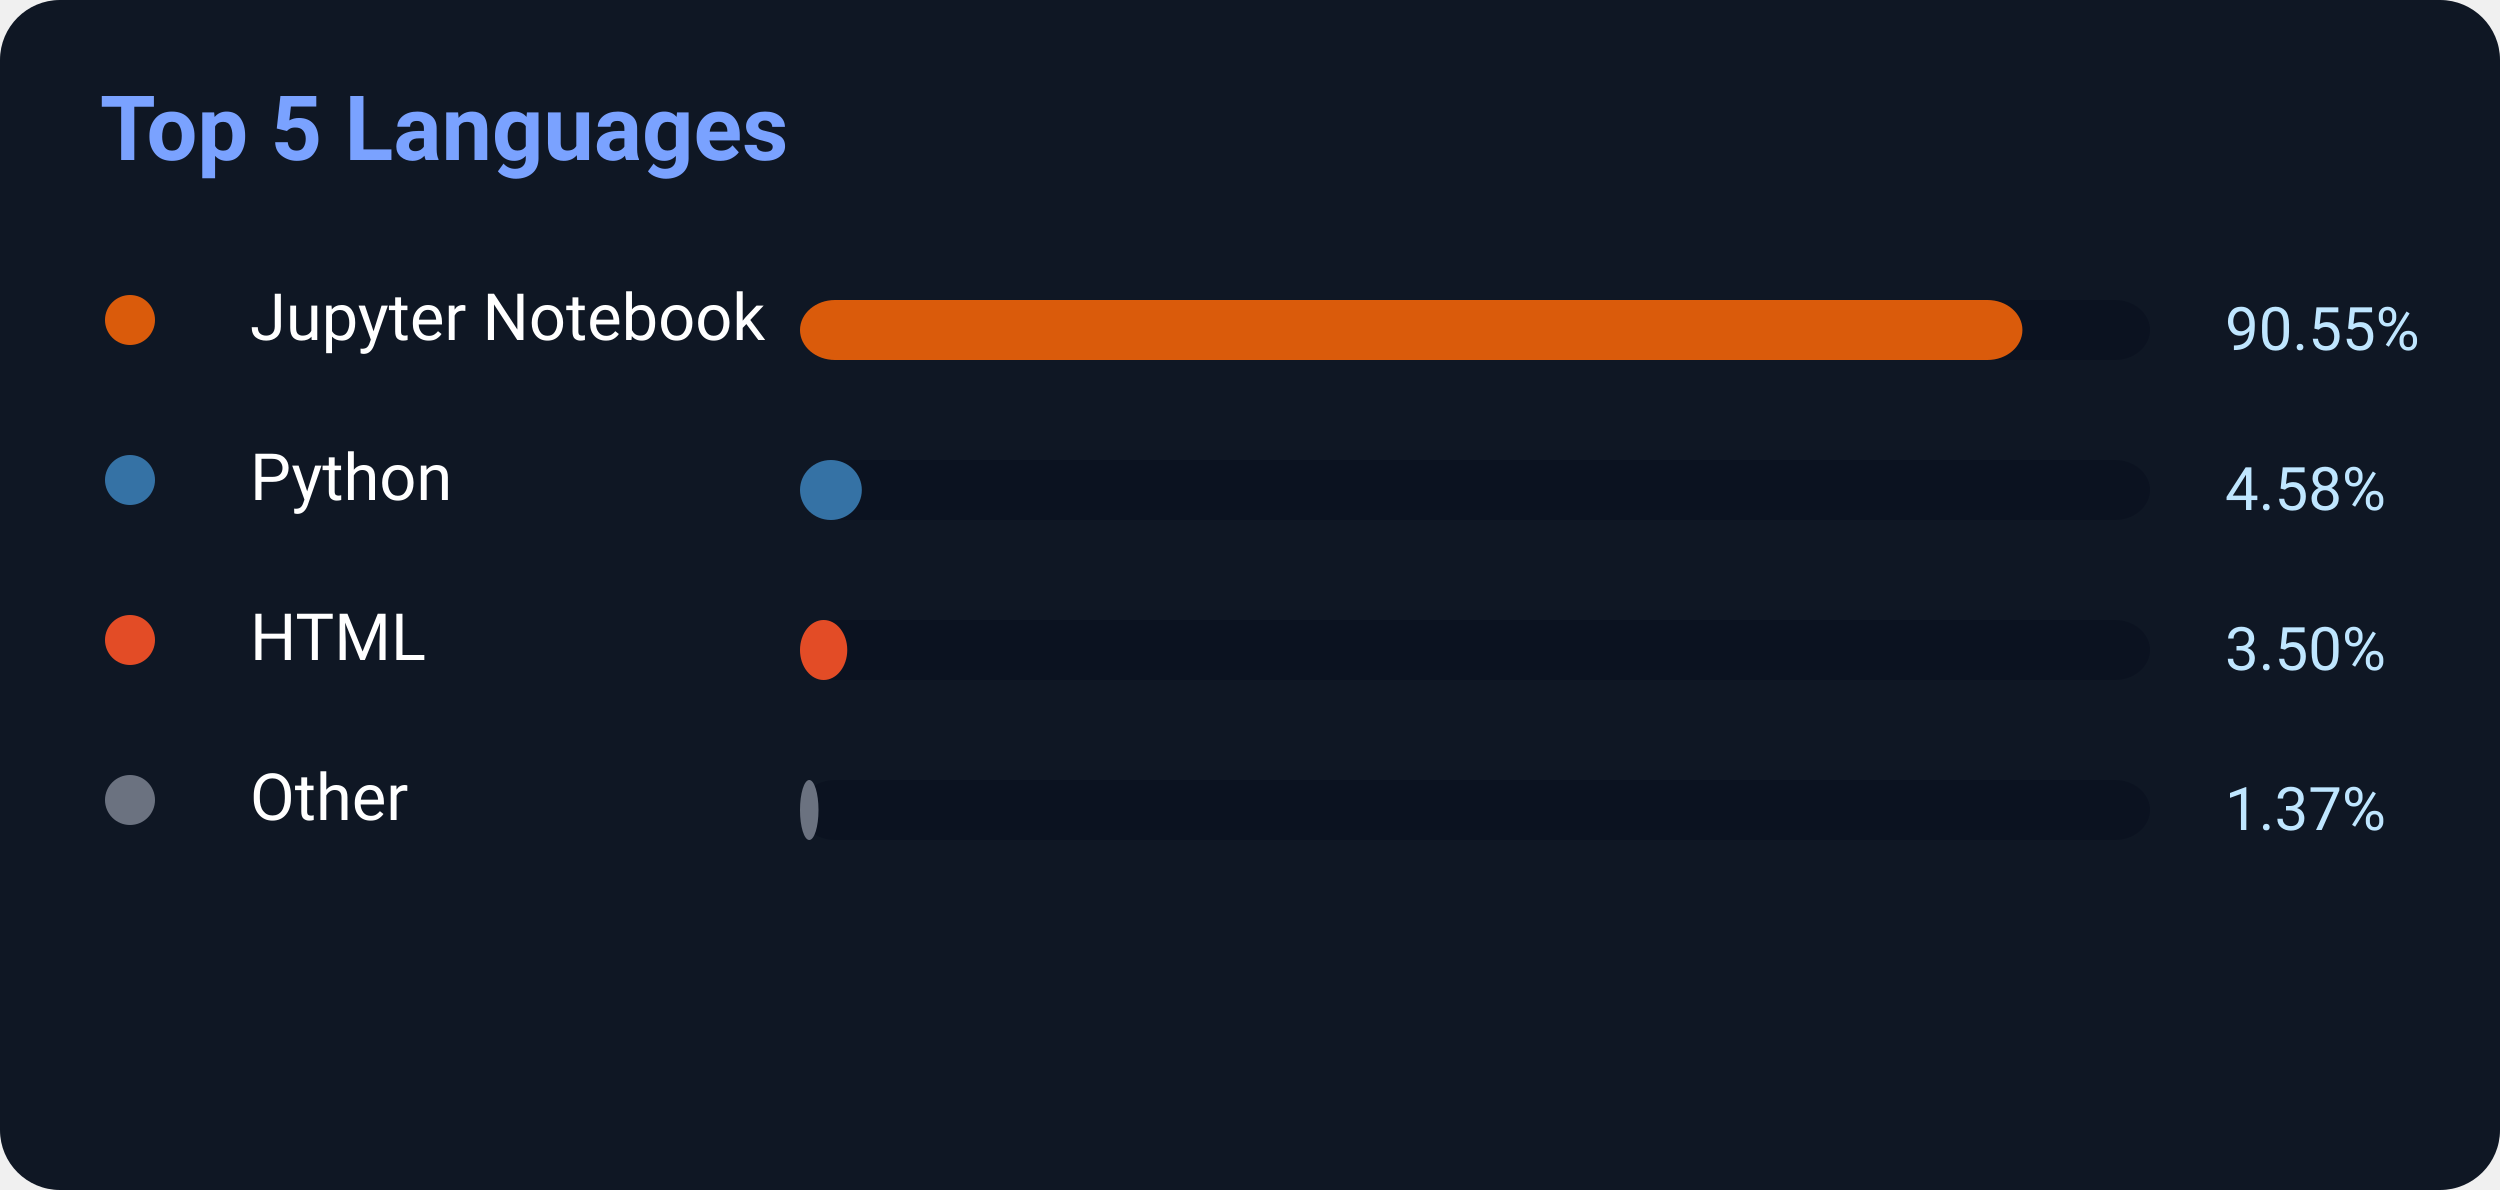
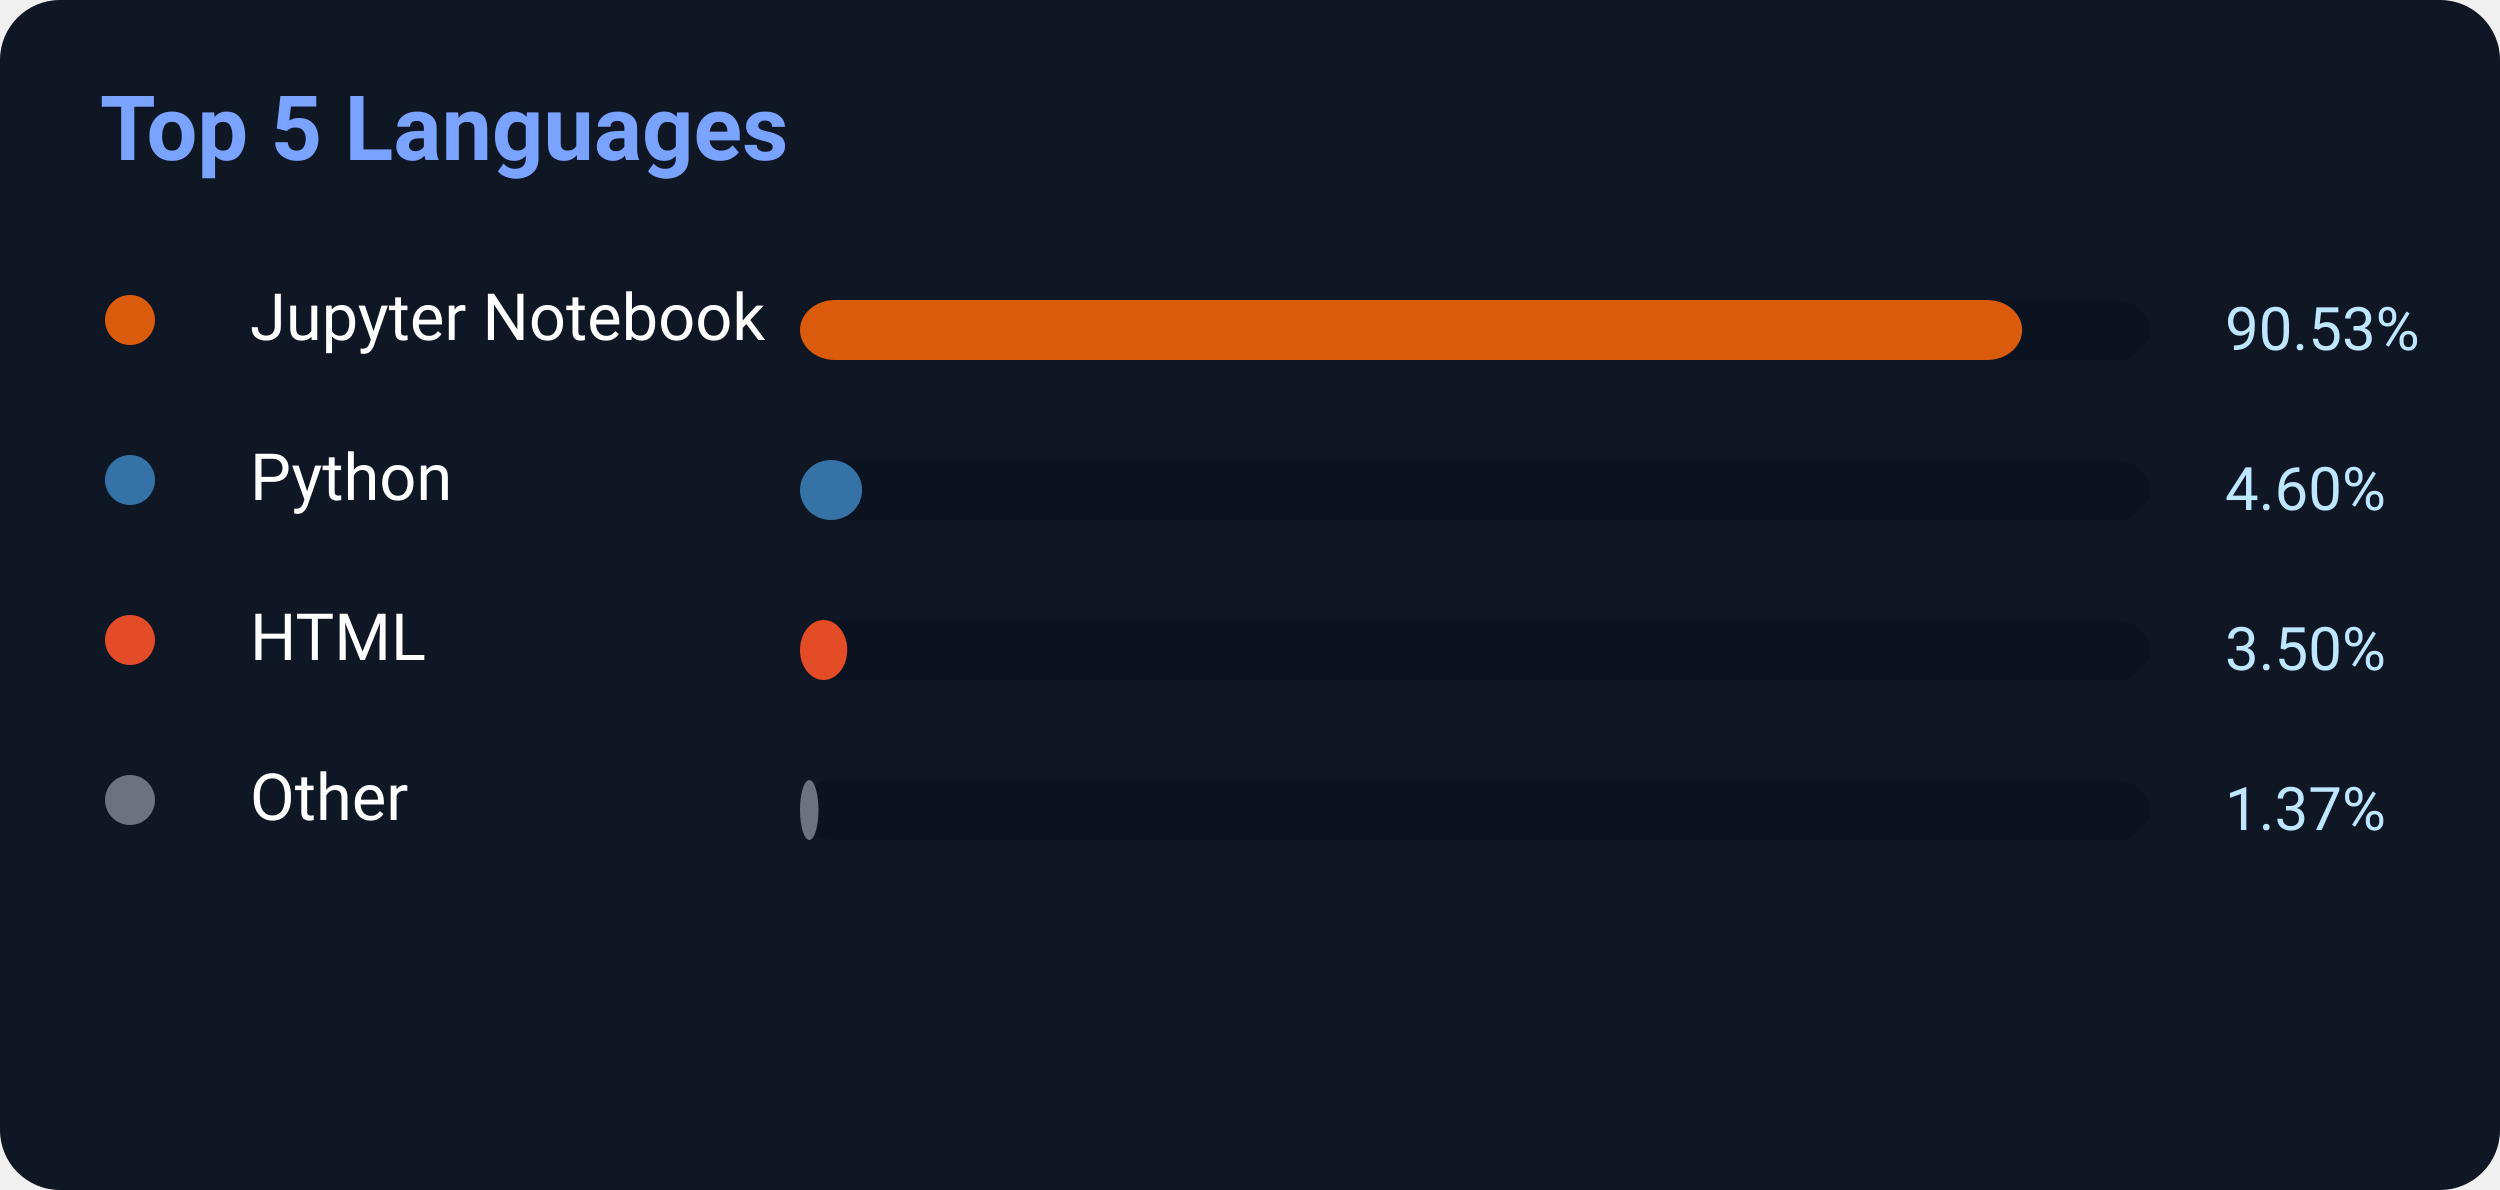
<svg xmlns="http://www.w3.org/2000/svg" width="500" height="238">
  <rect width="500" height="238" rx="12" fill="#0f1724" />
  <text x="20" y="32" fill="#7aa2ff" font-size="18" font-weight="700" font-family="Segoe UI,Roboto,Helvetica,Arial">
    Top 5 Languages
</text>
  <circle cx="26" cy="64" r="5" fill="#DA5B0B" />
  <text x="50" y="68" fill="white" font-size="13" font-family="Segoe UI,Roboto,Helvetica,Arial">Jupyter Notebook</text>
  <rect x="160" y="60" width="270" height="12" rx="7" fill="#0b1220" />
-   <rect x="160" y="60" width="244.485" height="12" rx="7" fill="#DA5B0B" />
-   <text x="445" y="70" fill="#bfe6ff" font-size="12" font-family="Segoe UI,Roboto,Helvetica,Arial">90.55%</text>
+   <rect x="160" y="60" width="244.431" height="12" rx="7" fill="#DA5B0B" />
+   <text x="445" y="70" fill="#bfe6ff" font-size="12" font-family="Segoe UI,Roboto,Helvetica,Arial">90.53%</text>
  <circle cx="26" cy="96" r="5" fill="#3572A5" />
  <text x="50" y="100" fill="white" font-size="13" font-family="Segoe UI,Roboto,Helvetica,Arial">Python</text>
  <rect x="160" y="92" width="270" height="12" rx="7" fill="#0b1220" />
-   <rect x="160" y="92" width="12.366" height="12" rx="7" fill="#3572A5" />
-   <text x="445" y="102" fill="#bfe6ff" font-size="12" font-family="Segoe UI,Roboto,Helvetica,Arial">4.58%</text>
+   <rect x="160" y="92" width="12.42" height="12" rx="7" fill="#3572A5" />
+   <text x="445" y="102" fill="#bfe6ff" font-size="12" font-family="Segoe UI,Roboto,Helvetica,Arial">4.60%</text>
  <circle cx="26" cy="128" r="5" fill="#E34C26" />
  <text x="50" y="132" fill="white" font-size="13" font-family="Segoe UI,Roboto,Helvetica,Arial">HTML</text>
  <rect x="160" y="124" width="270" height="12" rx="7" fill="#0b1220" />
  <rect x="160" y="124" width="9.45" height="12" rx="7" fill="#E34C26" />
  <text x="445" y="134" fill="#bfe6ff" font-size="12" font-family="Segoe UI,Roboto,Helvetica,Arial">3.50%</text>
  <circle cx="26" cy="160" r="5" fill="#6b7280" />
  <text x="50" y="164" fill="white" font-size="13" font-family="Segoe UI,Roboto,Helvetica,Arial">Other</text>
  <rect x="160" y="156" width="270" height="12" rx="7" fill="#0b1220" />
  <rect x="160" y="156" width="3.699" height="12" rx="7" fill="#6b7280" />
  <text x="445" y="166" fill="#bfe6ff" font-size="12" font-family="Segoe UI,Roboto,Helvetica,Arial">1.37%</text>
</svg>
